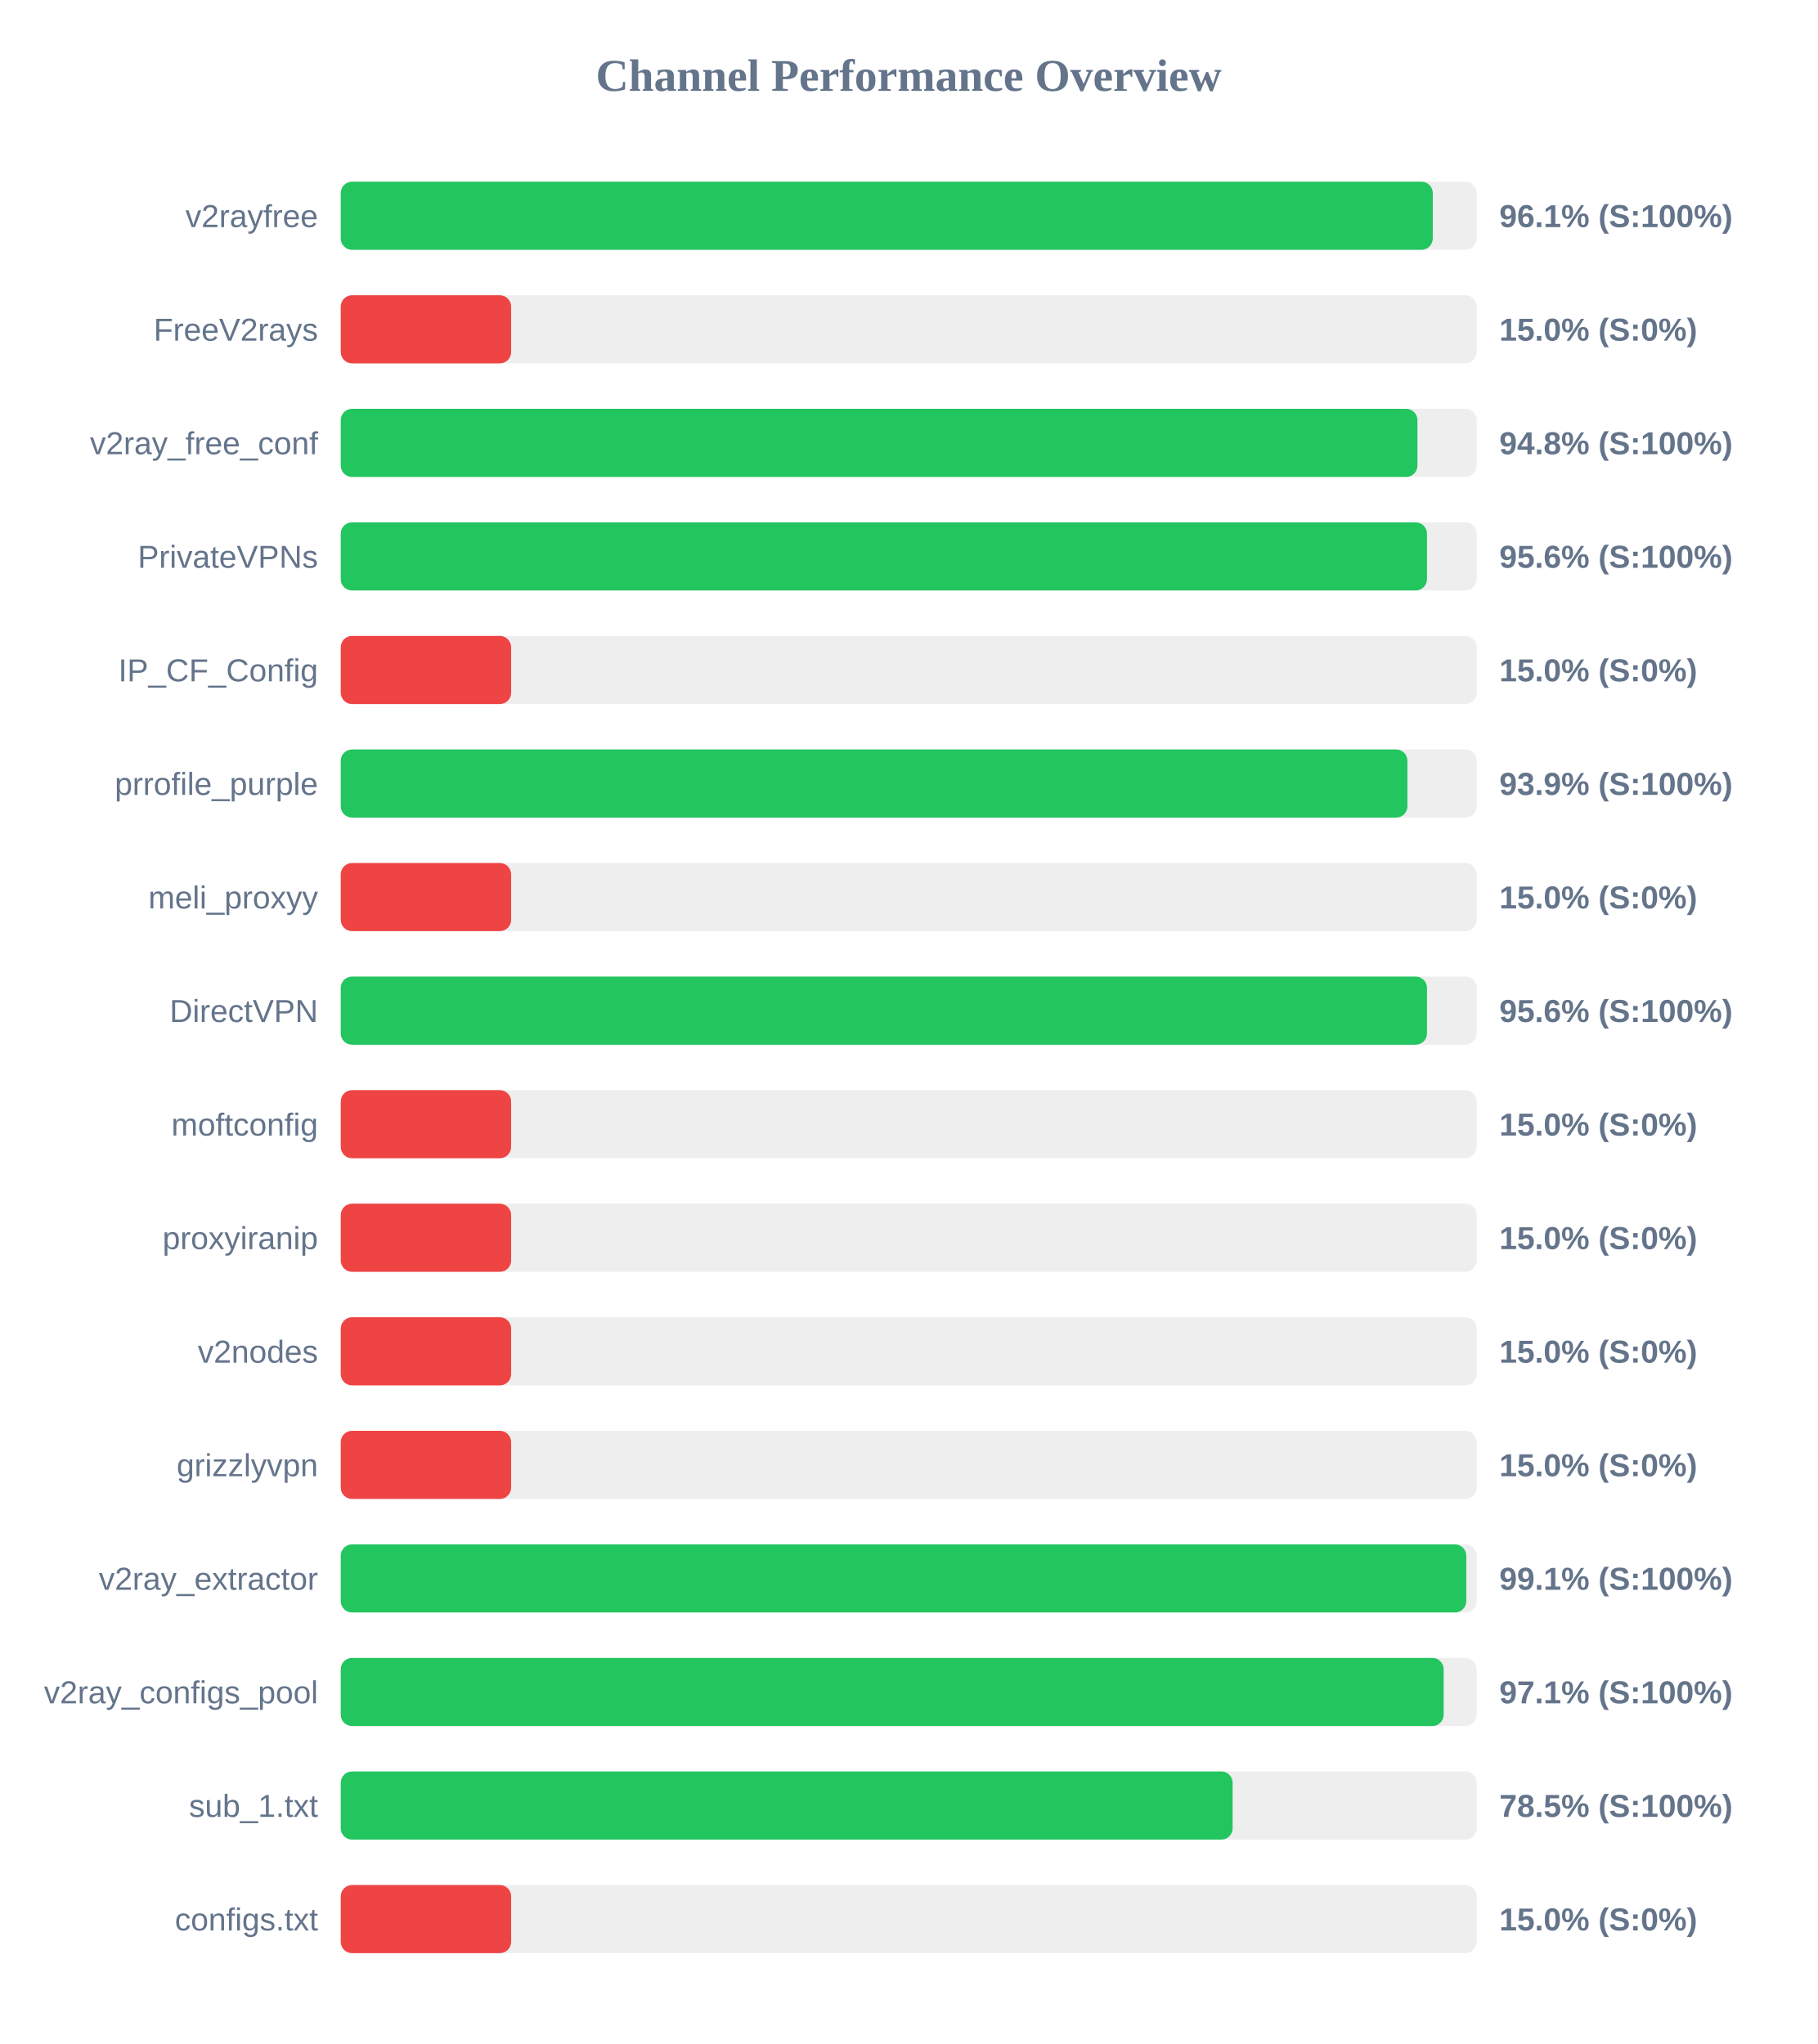
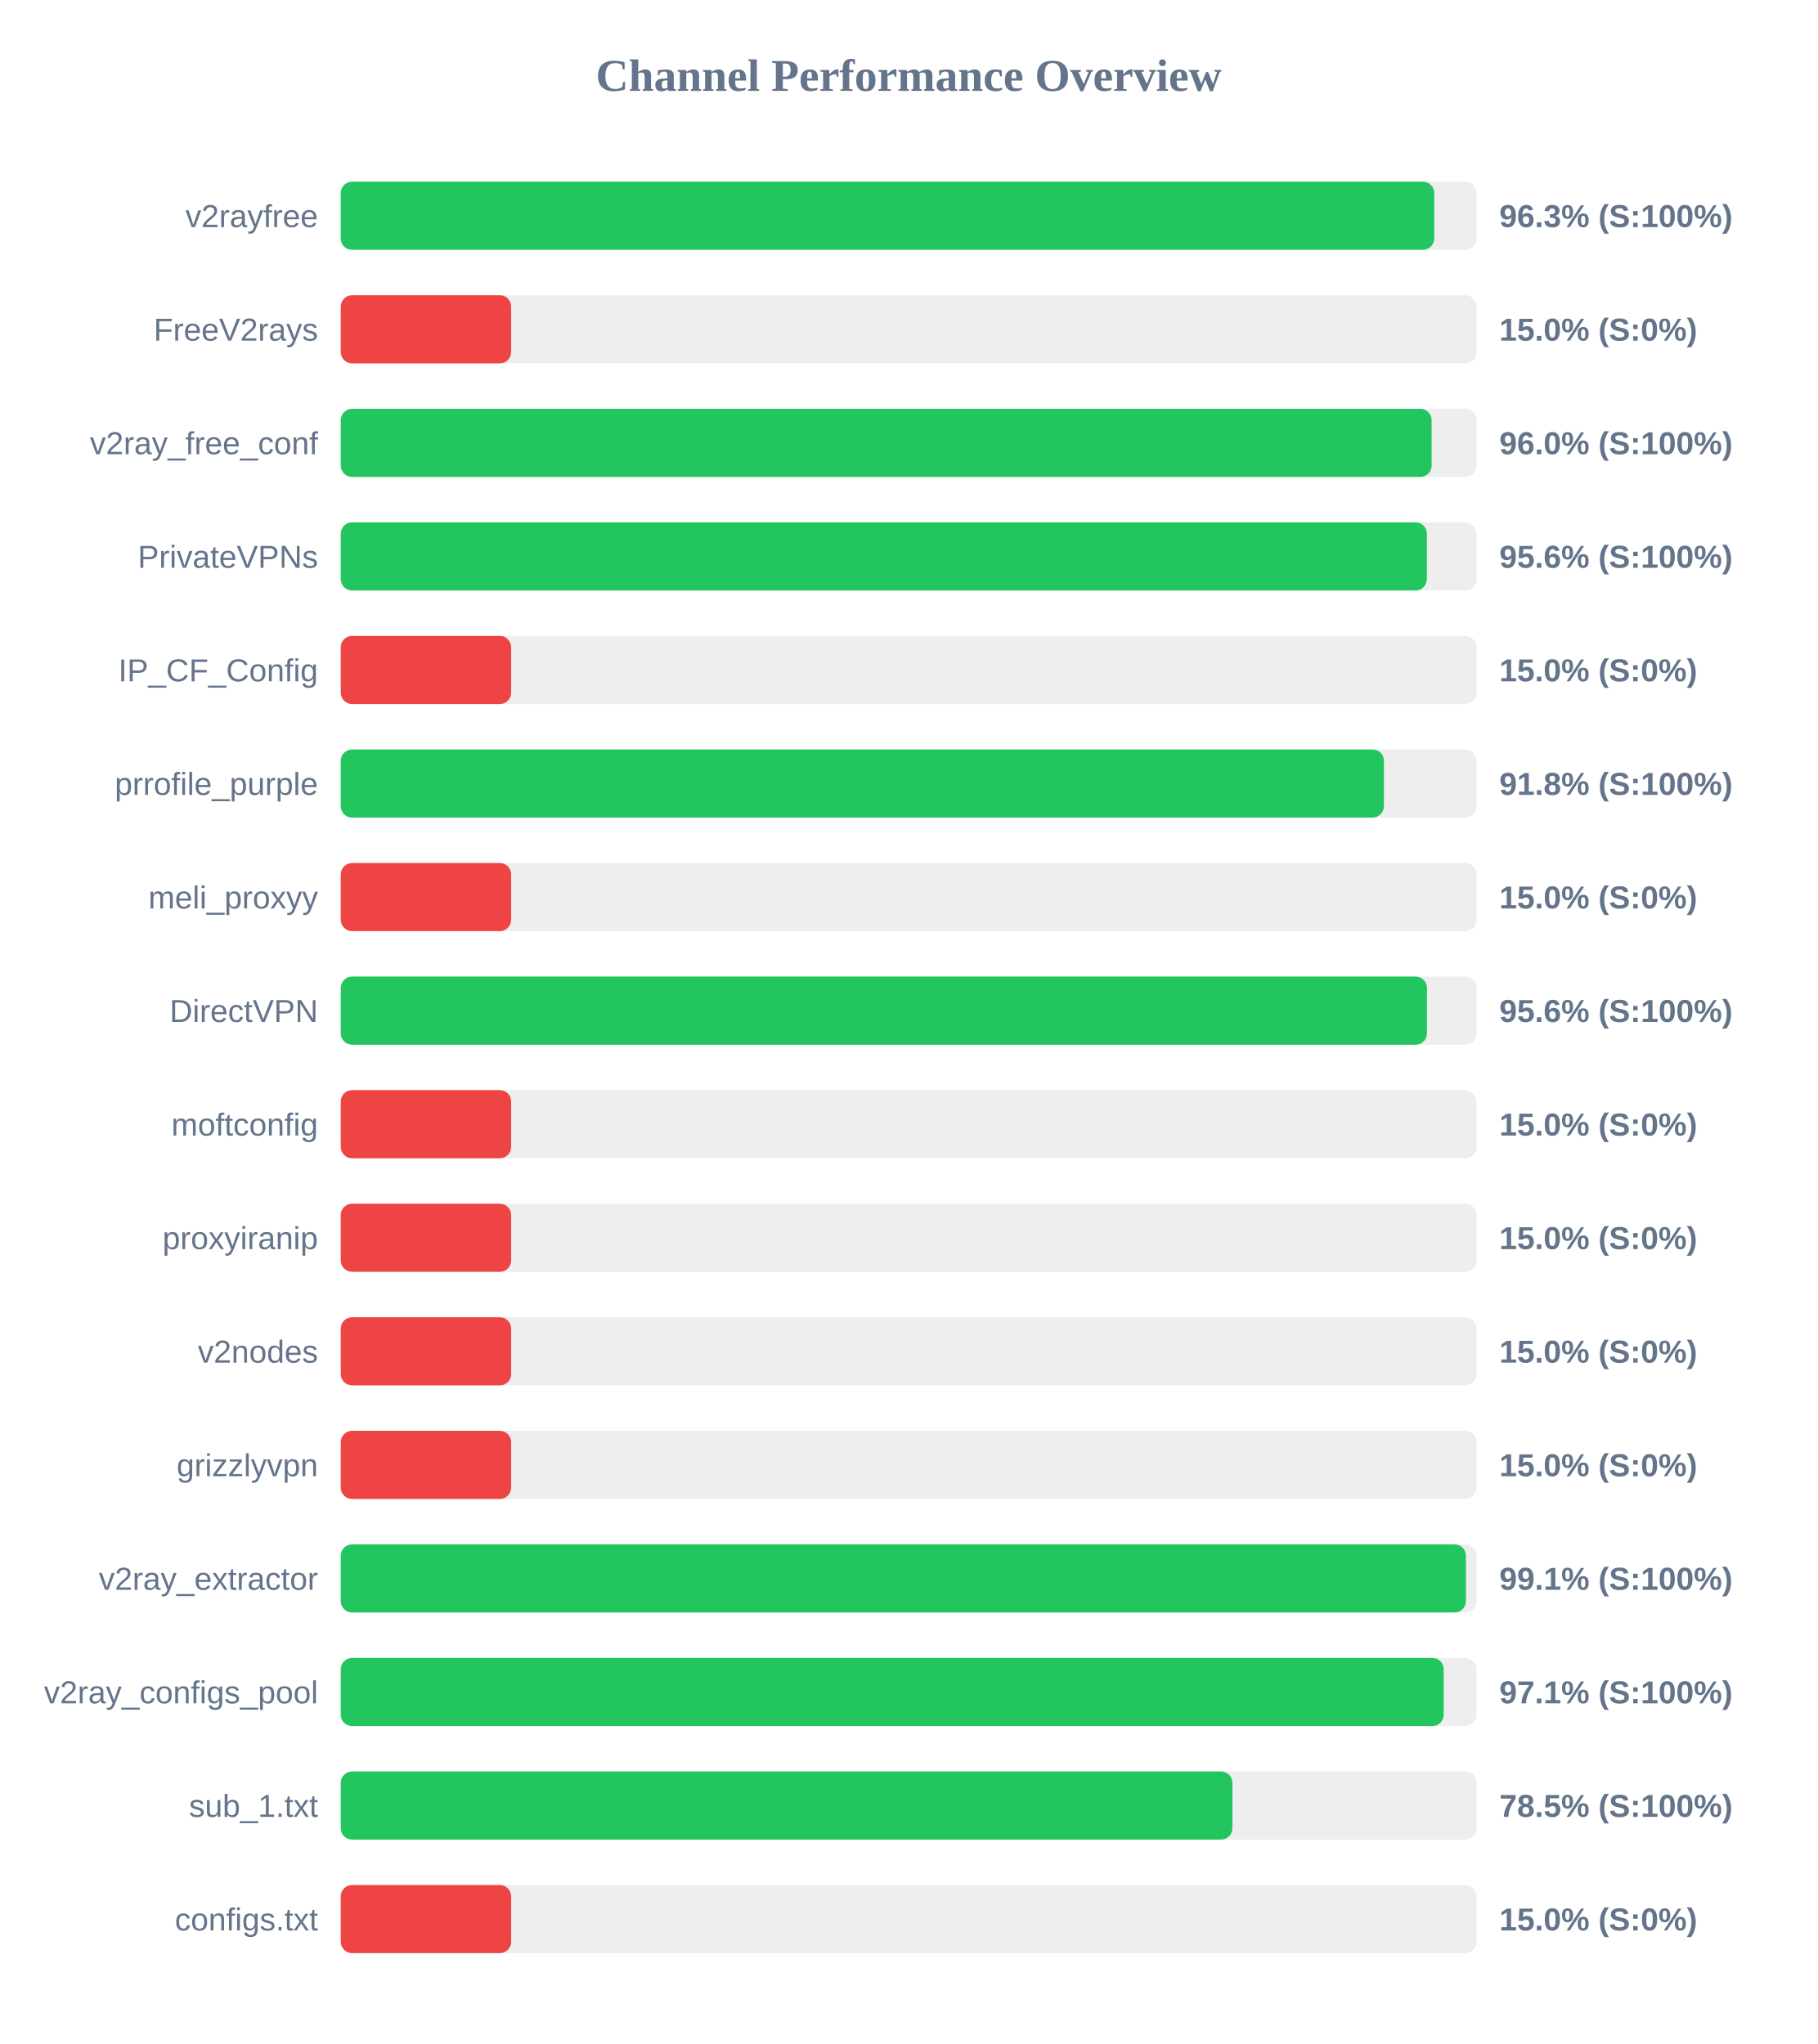
<svg xmlns="http://www.w3.org/2000/svg" width="800" height="900" version="1.1">
  <style>
        .row { font: 14px Arial; fill: #64748b; }
        .score { font: bold 14px Arial; fill: #64748b; }
    </style>
  <text x="400" y="40" text-anchor="middle" font-size="20px" font-weight="bold" fill="#64748b">Channel Performance Overview</text>
  <rect x="150" y="80" width="500" height="30" fill="#eee" rx="5" />
-   <rect x="150" y="80" width="480.7" height="30" fill="#22c55e" rx="5" />
+   <rect x="150" y="80" width="481.35" height="30" fill="#22c55e" rx="5" />
  <text x="140" y="100" text-anchor="end" class="row">v2rayfree</text>
-   <text x="660" y="100" text-anchor="start" class="score">96.1% (S:100%)</text>
+   <text x="660" y="100" text-anchor="start" class="score">96.3% (S:100%)</text>
  <rect x="150" y="130" width="500" height="30" fill="#eee" rx="5" />
  <rect x="150" y="130" width="75.0" height="30" fill="#ef4444" rx="5" />
  <text x="140" y="150" text-anchor="end" class="row">FreeV2rays</text>
  <text x="660" y="150" text-anchor="start" class="score">15.0% (S:0%)</text>
  <rect x="150" y="180" width="500" height="30" fill="#eee" rx="5" />
-   <rect x="150" y="180" width="473.95" height="30" fill="#22c55e" rx="5" />
+   <rect x="150" y="180" width="480.2" height="30" fill="#22c55e" rx="5" />
  <text x="140" y="200" text-anchor="end" class="row">v2ray_free_conf</text>
-   <text x="660" y="200" text-anchor="start" class="score">94.8% (S:100%)</text>
+   <text x="660" y="200" text-anchor="start" class="score">96.0% (S:100%)</text>
  <rect x="150" y="230" width="500" height="30" fill="#eee" rx="5" />
-   <rect x="150" y="230" width="478.15" height="30" fill="#22c55e" rx="5" />
+   <rect x="150" y="230" width="478.1" height="30" fill="#22c55e" rx="5" />
  <text x="140" y="250" text-anchor="end" class="row">PrivateVPNs</text>
  <text x="660" y="250" text-anchor="start" class="score">95.6% (S:100%)</text>
  <rect x="150" y="280" width="500" height="30" fill="#eee" rx="5" />
  <rect x="150" y="280" width="75.0" height="30" fill="#ef4444" rx="5" />
  <text x="140" y="300" text-anchor="end" class="row">IP_CF_Config</text>
  <text x="660" y="300" text-anchor="start" class="score">15.0% (S:0%)</text>
  <rect x="150" y="330" width="500" height="30" fill="#eee" rx="5" />
-   <rect x="150" y="330" width="469.55" height="30" fill="#22c55e" rx="5" />
+   <rect x="150" y="330" width="459.2" height="30" fill="#22c55e" rx="5" />
  <text x="140" y="350" text-anchor="end" class="row">prrofile_purple</text>
-   <text x="660" y="350" text-anchor="start" class="score">93.9% (S:100%)</text>
+   <text x="660" y="350" text-anchor="start" class="score">91.8% (S:100%)</text>
  <rect x="150" y="380" width="500" height="30" fill="#eee" rx="5" />
  <rect x="150" y="380" width="75.0" height="30" fill="#ef4444" rx="5" />
  <text x="140" y="400" text-anchor="end" class="row">meli_proxyy</text>
  <text x="660" y="400" text-anchor="start" class="score">15.0% (S:0%)</text>
  <rect x="150" y="430" width="500" height="30" fill="#eee" rx="5" />
  <rect x="150" y="430" width="478.15" height="30" fill="#22c55e" rx="5" />
  <text x="140" y="450" text-anchor="end" class="row">DirectVPN</text>
  <text x="660" y="450" text-anchor="start" class="score">95.6% (S:100%)</text>
  <rect x="150" y="480" width="500" height="30" fill="#eee" rx="5" />
  <rect x="150" y="480" width="75.0" height="30" fill="#ef4444" rx="5" />
  <text x="140" y="500" text-anchor="end" class="row">moftconfig</text>
  <text x="660" y="500" text-anchor="start" class="score">15.0% (S:0%)</text>
  <rect x="150" y="530" width="500" height="30" fill="#eee" rx="5" />
  <rect x="150" y="530" width="75.0" height="30" fill="#ef4444" rx="5" />
  <text x="140" y="550" text-anchor="end" class="row">proxyiranip</text>
  <text x="660" y="550" text-anchor="start" class="score">15.0% (S:0%)</text>
  <rect x="150" y="580" width="500" height="30" fill="#eee" rx="5" />
  <rect x="150" y="580" width="75.0" height="30" fill="#ef4444" rx="5" />
  <text x="140" y="600" text-anchor="end" class="row">v2nodes</text>
  <text x="660" y="600" text-anchor="start" class="score">15.0% (S:0%)</text>
  <rect x="150" y="630" width="500" height="30" fill="#eee" rx="5" />
  <rect x="150" y="630" width="75.0" height="30" fill="#ef4444" rx="5" />
  <text x="140" y="650" text-anchor="end" class="row">grizzlyvpn</text>
  <text x="660" y="650" text-anchor="start" class="score">15.0% (S:0%)</text>
  <rect x="150" y="680" width="500" height="30" fill="#eee" rx="5" />
-   <rect x="150" y="680" width="495.45" height="30" fill="#22c55e" rx="5" />
+   <rect x="150" y="680" width="495.3" height="30" fill="#22c55e" rx="5" />
  <text x="140" y="700" text-anchor="end" class="row">v2ray_extractor</text>
  <text x="660" y="700" text-anchor="start" class="score">99.1% (S:100%)</text>
  <rect x="150" y="730" width="500" height="30" fill="#eee" rx="5" />
  <rect x="150" y="730" width="485.5" height="30" fill="#22c55e" rx="5" />
  <text x="140" y="750" text-anchor="end" class="row">v2ray_configs_pool</text>
  <text x="660" y="750" text-anchor="start" class="score">97.1% (S:100%)</text>
  <rect x="150" y="780" width="500" height="30" fill="#eee" rx="5" />
-   <rect x="150" y="780" width="392.6" height="30" fill="#22c55e" rx="5" />
+   <rect x="150" y="780" width="392.5" height="30" fill="#22c55e" rx="5" />
  <text x="140" y="800" text-anchor="end" class="row">sub_1.txt</text>
  <text x="660" y="800" text-anchor="start" class="score">78.5% (S:100%)</text>
  <rect x="150" y="830" width="500" height="30" fill="#eee" rx="5" />
  <rect x="150" y="830" width="75.0" height="30" fill="#ef4444" rx="5" />
  <text x="140" y="850" text-anchor="end" class="row">configs.txt</text>
  <text x="660" y="850" text-anchor="start" class="score">15.0% (S:0%)</text>
</svg>
